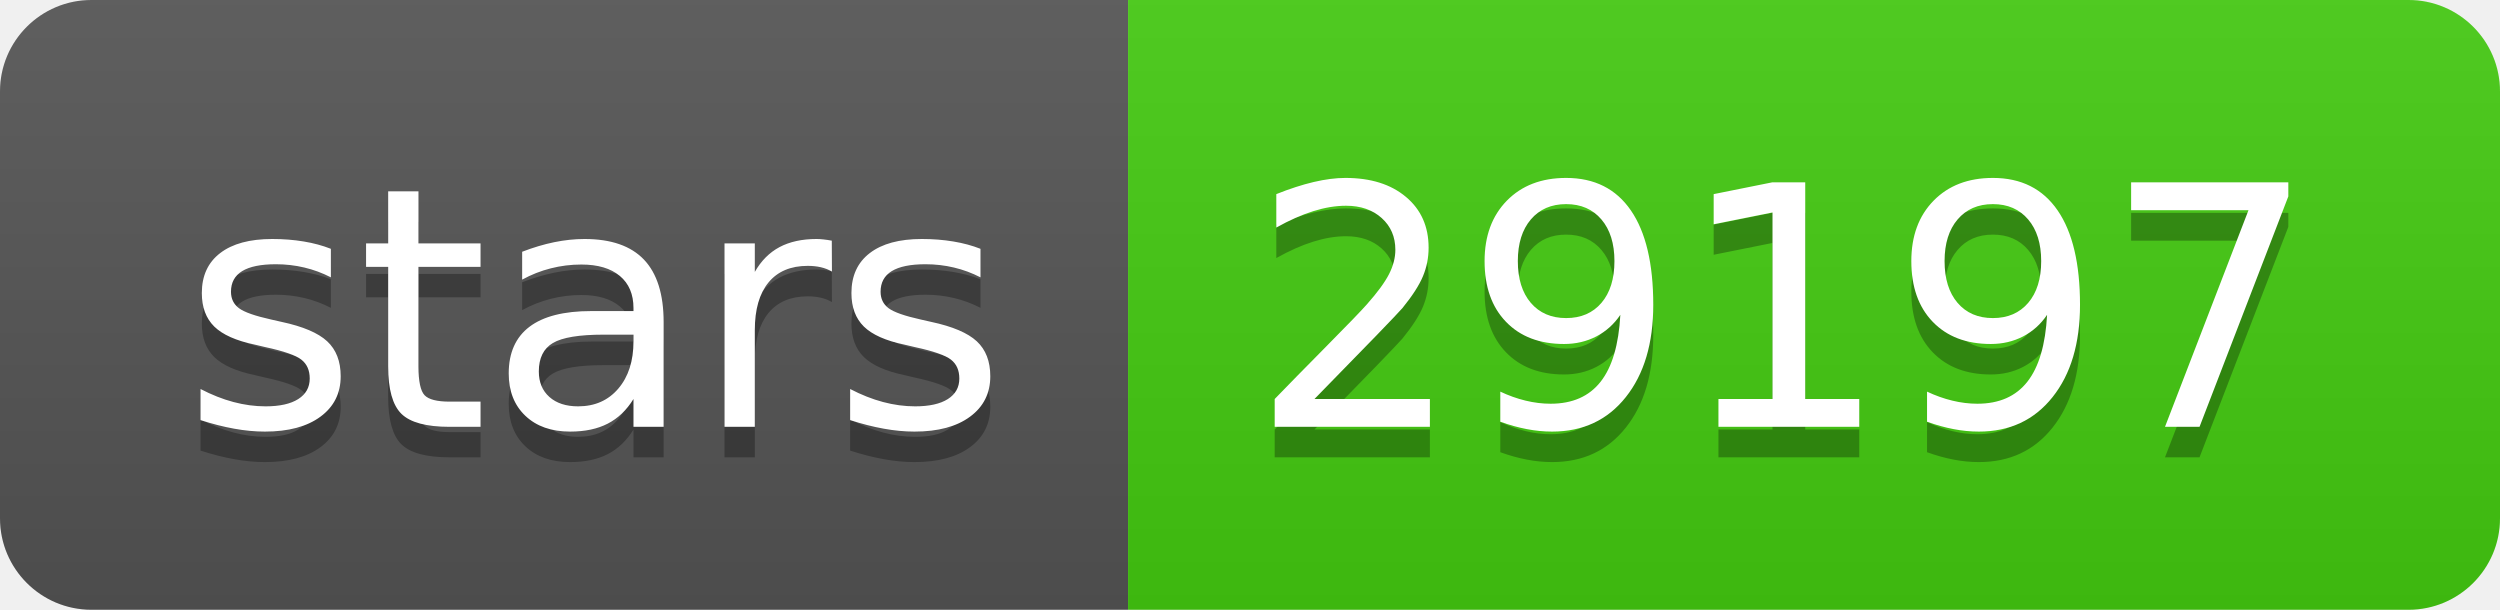
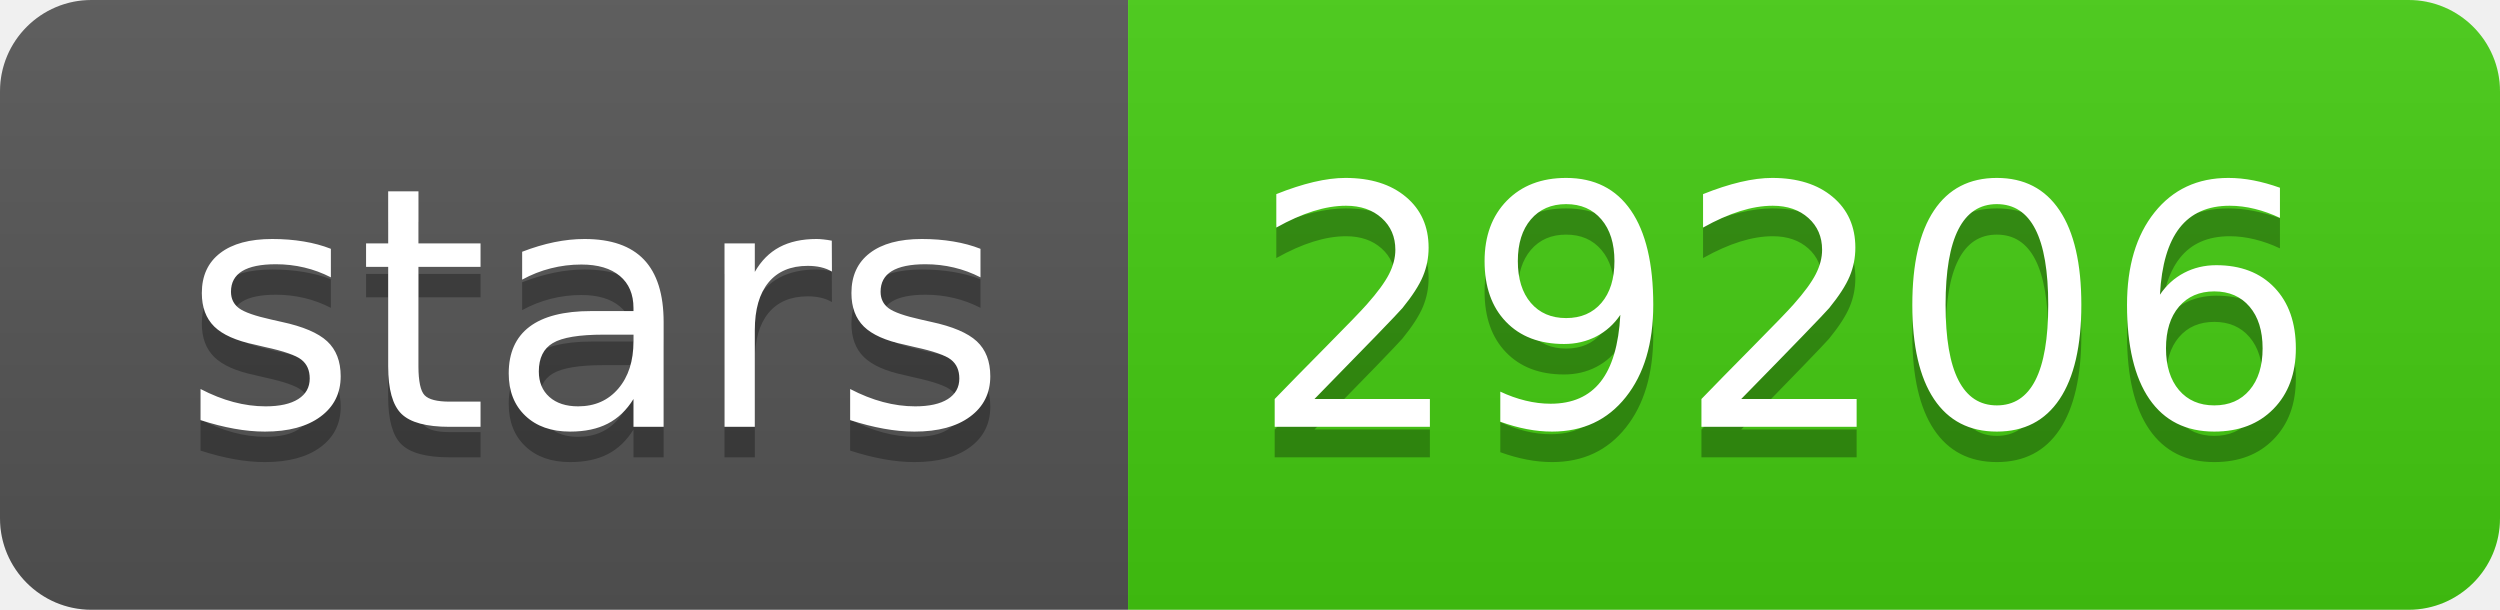
- <svg xmlns="http://www.w3.org/2000/svg" width="82" height="20" role="img" aria-label="stars: 29197">
+ <svg xmlns="http://www.w3.org/2000/svg" width="82" height="20" role="img" aria-label="stars: 29206">
  <linearGradient id="s" x2="0" y2="100%">
    <stop offset="0" stop-color="#bbb" stop-opacity=".1" />
    <stop offset="1" stop-opacity=".1" />
  </linearGradient>
  <clipPath id="r">
    <rect width="82" height="20" rx="3" fill="#fff" />
  </clipPath>
  <g clip-path="url(#r)">
    <rect width="37" height="20" fill="#555" />
    <rect x="37" width="45" height="20" fill="#4c1" />
    <rect width="82" height="20" fill="url(#s)" />
  </g>
  <g fill="#fff" text-anchor="middle" font-family="Verdana,Geneva,DejaVu Sans,sans-serif" text-rendering="geometricPrecision" font-size="110">
    <text aria-hidden="true" x="195" y="150" fill="#010101" fill-opacity=".3" transform="scale(.1)" textLength="270">stars</text>
    <text x="195" y="140" transform="scale(.1)" fill="#fff" textLength="270">stars</text>
-     <text aria-hidden="true" x="585" y="150" fill="#010101" fill-opacity=".3" transform="scale(.1)" textLength="350">29197</text>
-     <text x="585" y="140" transform="scale(.1)" fill="#fff" textLength="350">29197</text>
+     <text aria-hidden="true" x="585" y="150" fill="#010101" fill-opacity=".3" transform="scale(.1)" textLength="350">29206</text>
+     <text x="585" y="140" transform="scale(.1)" fill="#fff" textLength="350">29206</text>
  </g>
</svg>
